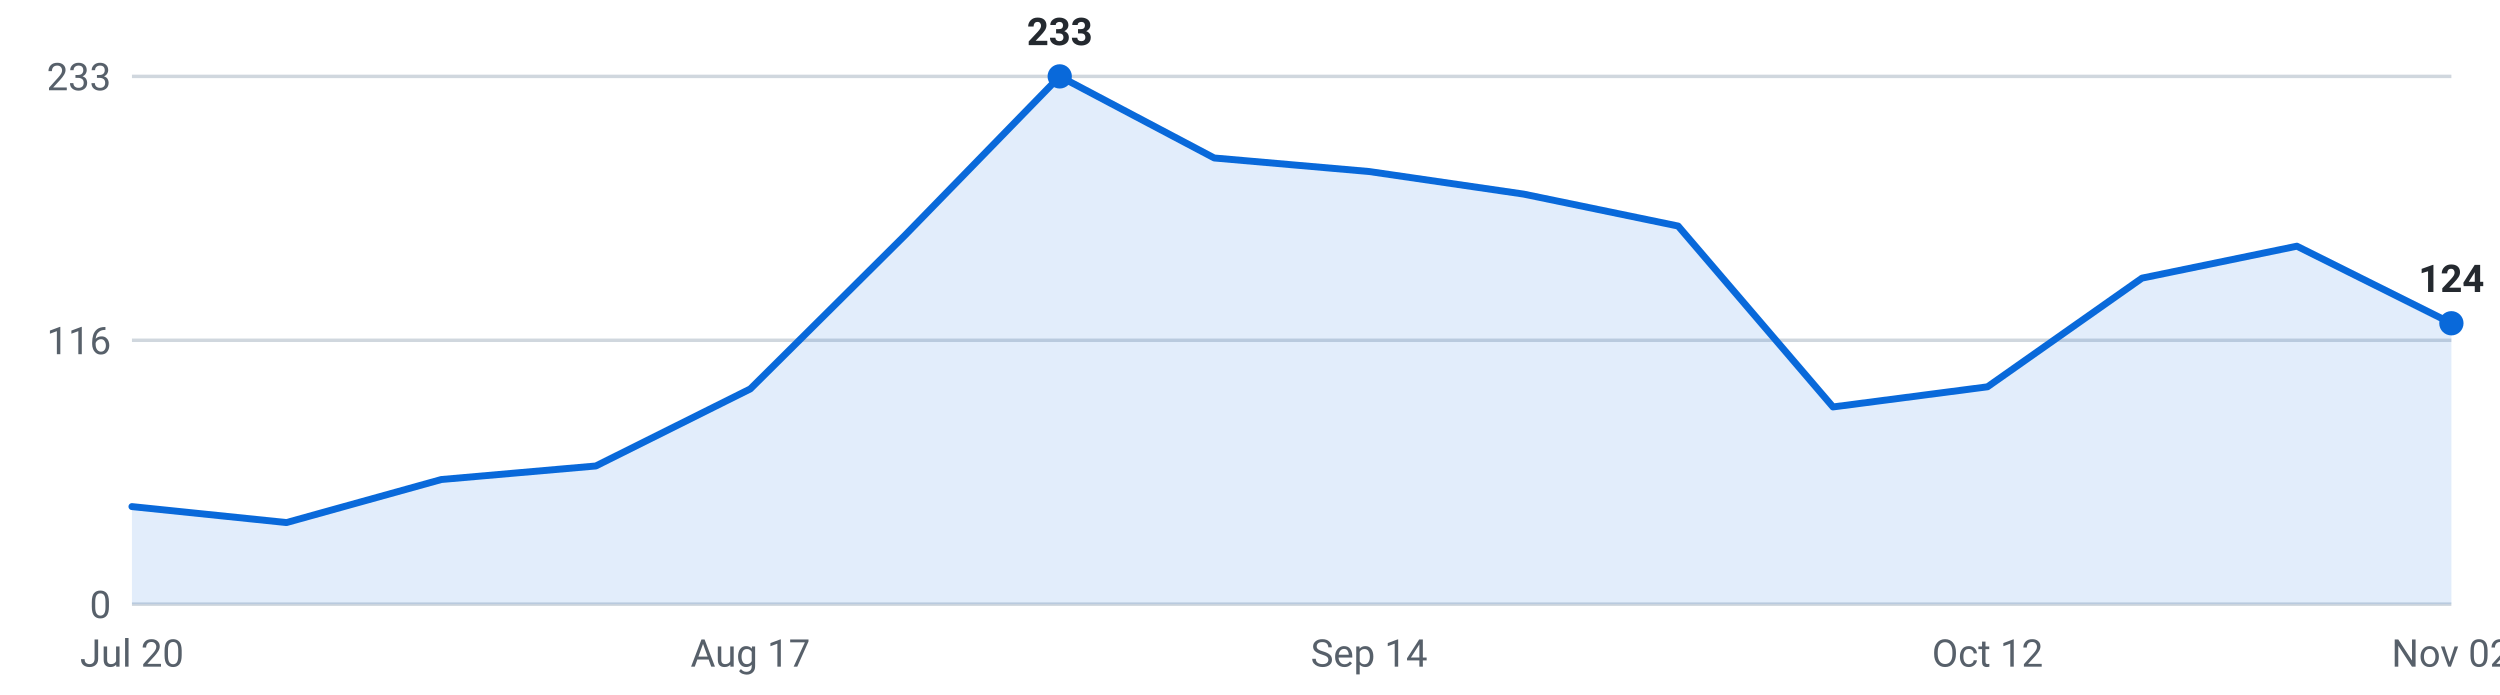
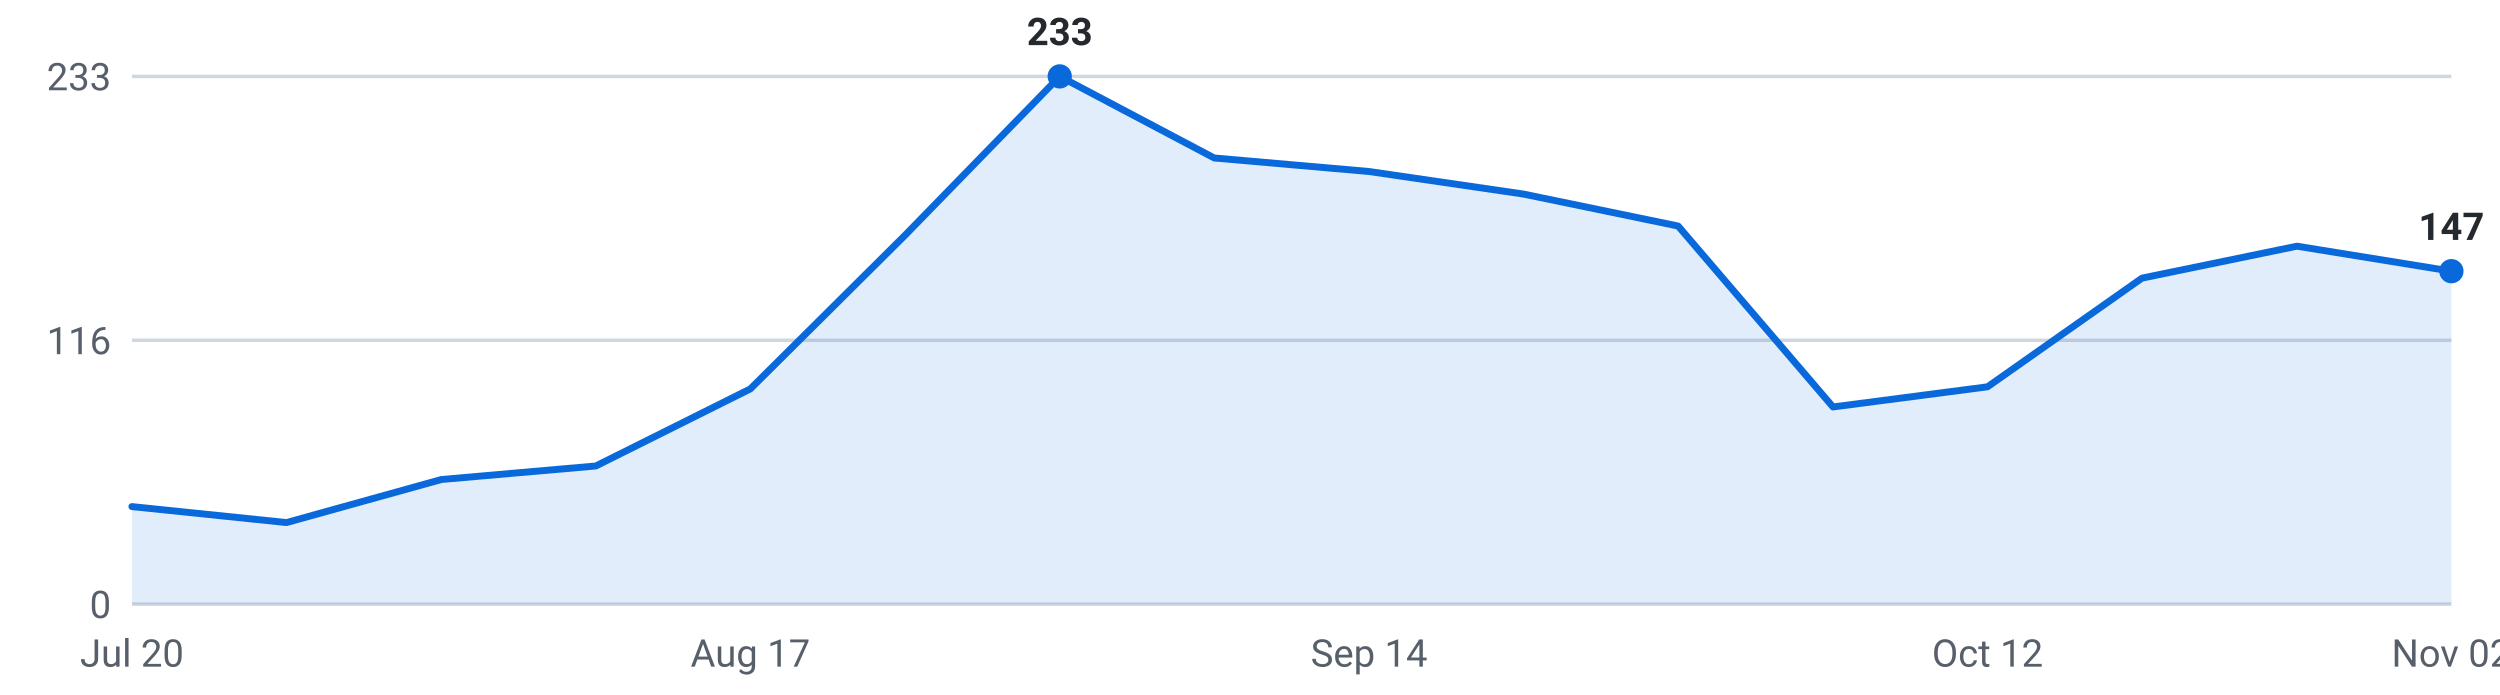
<svg xmlns="http://www.w3.org/2000/svg" viewBox="0 0 720 200" width="720" height="200" role="img" aria-label="Internships posted per week, last 16 weeks">
  <g font-family="-apple-system,Segoe UI,Roboto,sans-serif" font-size="11">
    <line x1="38" y1="174.0" x2="706" y2="174.0" stroke="#d0d7de" stroke-width="1" />
    <text x="32" y="178.0" text-anchor="end" fill="#57606a">0</text>
    <line x1="38" y1="98.0" x2="706" y2="98.0" stroke="#d0d7de" stroke-width="1" />
    <text x="32" y="102.0" text-anchor="end" fill="#57606a">116</text>
    <line x1="38" y1="22.0" x2="706" y2="22.0" stroke="#d0d7de" stroke-width="1" />
    <text x="32" y="26.0" text-anchor="end" fill="#57606a">233</text>
-     <path d="M38.0,174 L38.0,145.9 L82.5,150.5 L127.1,138.1 L171.6,134.2 L216.1,112.0 L260.7,67.7 L305.2,22.0 L349.7,45.5 L394.3,49.4 L438.8,55.9 L483.3,65.1 L527.9,117.2 L572.4,111.4 L616.9,80.1 L661.5,70.9 L706.0,93.1 L706.0,174 Z" fill="#0969da" fill-opacity="0.12" />
-     <polyline points="38.0,145.9 82.5,150.5 127.1,138.1 171.6,134.2 216.1,112.0 260.7,67.7 305.2,22.0 349.7,45.5 394.3,49.4 438.8,55.9 483.3,65.1 527.9,117.2 572.4,111.4 616.9,80.1 661.5,70.9 706.0,93.1" fill="none" stroke="#0969da" stroke-width="2" stroke-linejoin="round" stroke-linecap="round" />
+     <path d="M38.0,174 L38.0,145.9 L82.5,150.5 L127.1,138.1 L171.6,134.2 L216.1,112.0 L260.7,67.7 L305.2,22.0 L349.7,45.5 L394.3,49.4 L438.8,55.9 L483.3,65.1 L527.9,117.2 L572.4,111.4 L616.9,80.1 L661.5,70.9 L706.0,78.1 L706.0,174 Z" fill="#0969da" fill-opacity="0.12" />
+     <polyline points="38.0,145.9 82.5,150.5 127.1,138.1 171.6,134.2 216.1,112.0 260.7,67.7 305.2,22.0 349.7,45.5 394.3,49.4 438.8,55.9 483.3,65.1 527.9,117.2 572.4,111.4 616.9,80.1 661.5,70.9 706.0,78.1" fill="none" stroke="#0969da" stroke-width="2" stroke-linejoin="round" stroke-linecap="round" />
    <circle cx="305.2" cy="22.0" r="3.5" fill="#0969da" />
    <text x="305.2" y="13.0" text-anchor="middle" fill="#24292f" font-weight="600">233</text>
-     <circle cx="706.0" cy="93.1" r="3.5" fill="#0969da" />
-     <text x="706.0" y="84.1" text-anchor="middle" fill="#24292f" font-weight="600">124</text>
+     <circle cx="706.0" cy="78.1" r="3.5" fill="#0969da" />
+     <text x="706.0" y="69.1" text-anchor="middle" fill="#24292f" font-weight="600">147</text>
    <text x="38.0" y="192" text-anchor="middle" fill="#57606a">Jul 20</text>
    <text x="216.1" y="192" text-anchor="middle" fill="#57606a">Aug 17</text>
    <text x="394.3" y="192" text-anchor="middle" fill="#57606a">Sep 14</text>
    <text x="572.4" y="192" text-anchor="middle" fill="#57606a">Oct 12</text>
    <text x="706.0" y="192" text-anchor="middle" fill="#57606a">Nov 02</text>
  </g>
</svg>
